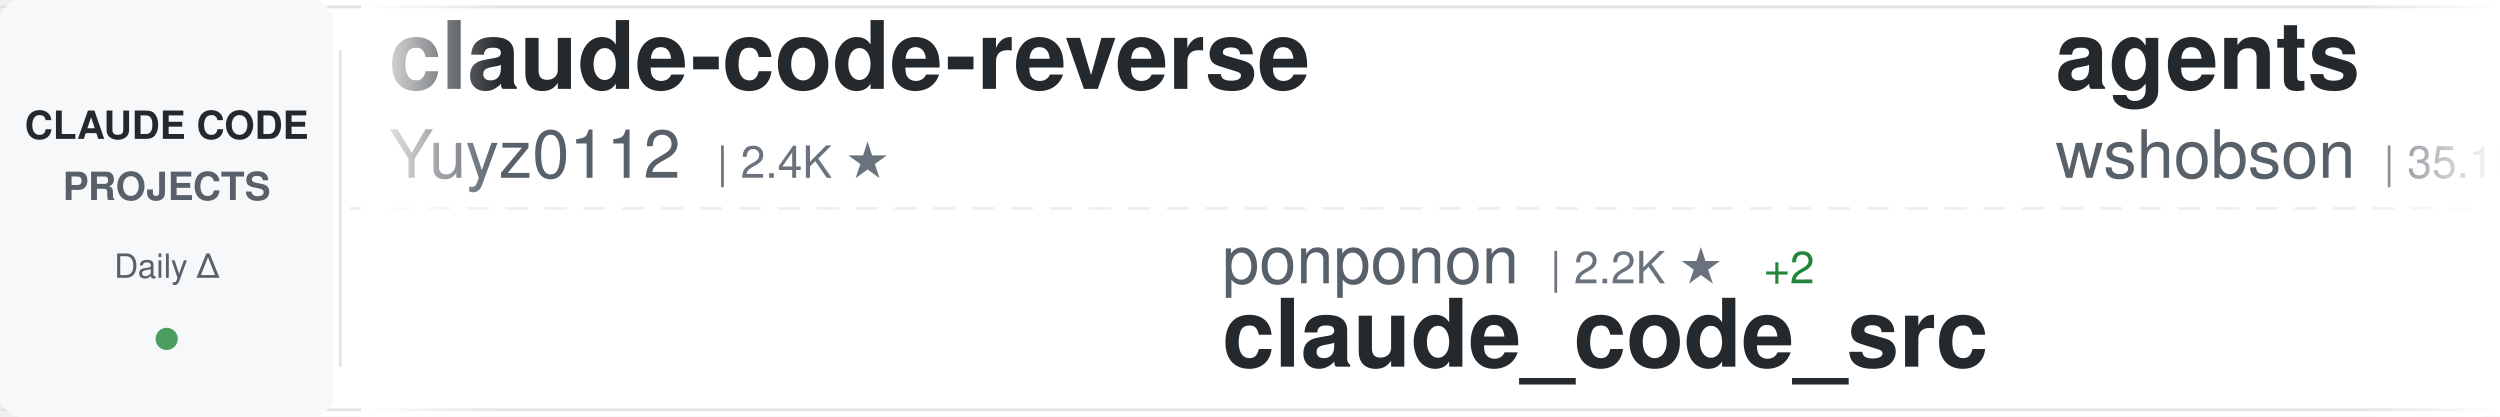
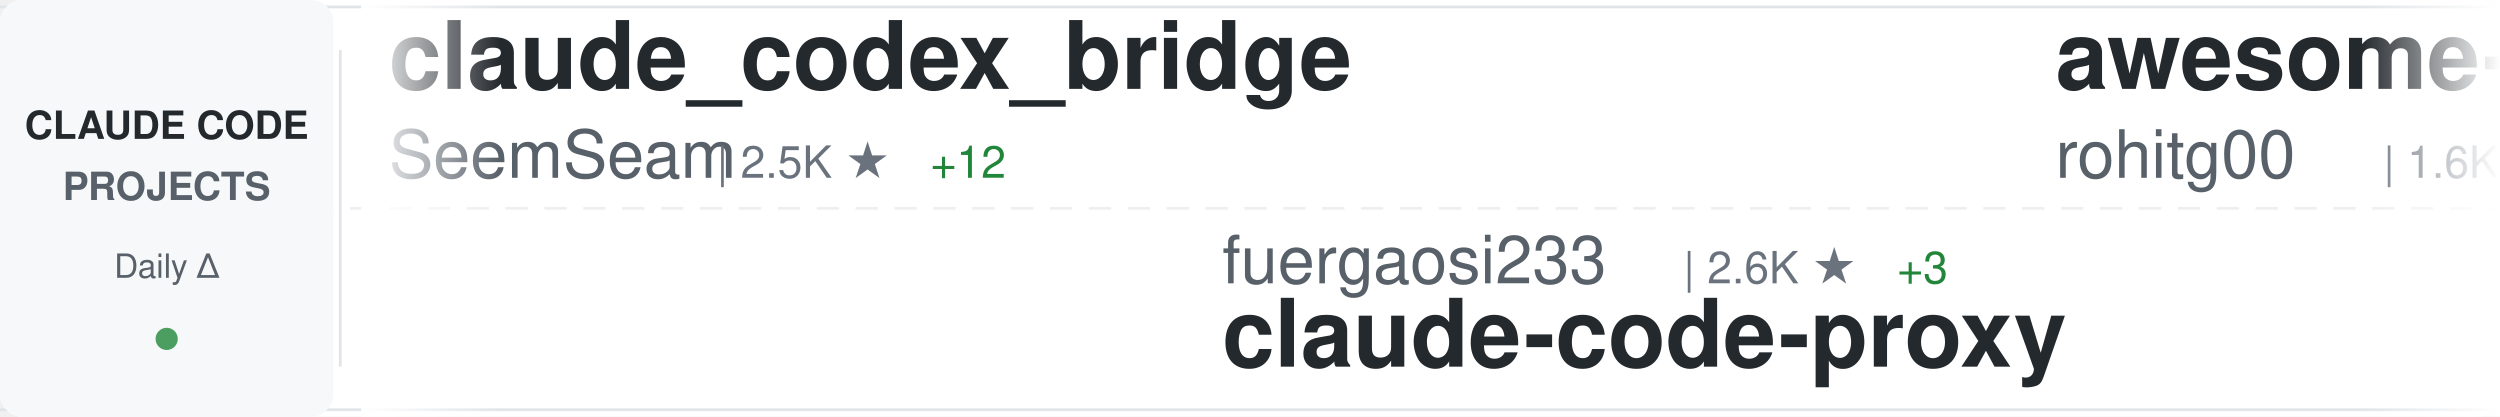
<svg xmlns="http://www.w3.org/2000/svg" width="900" height="150">
  <defs>
    <linearGradient id="awesomeLeftFade" x1="0%" y1="0%" x2="100%" y2="0%">
      <stop offset="0%" style="stop-color:#ffffff;stop-opacity:1" />
      <stop offset="100%" style="stop-color:#ffffff;stop-opacity:0" />
    </linearGradient>
    <linearGradient id="awesomeRightFade" x1="0%" y1="0%" x2="100%" y2="0%">
      <stop offset="0%" style="stop-color:#ffffff;stop-opacity:0" />
      <stop offset="100%" style="stop-color:#ffffff;stop-opacity:1" />
    </linearGradient>
  </defs>
  <rect width="900" height="150" fill="#ffffff" rx="8" />
  <rect x="0" y="2" width="900" height="1" fill="#e1e4e8" />
  <rect x="0" y="147" width="900" height="1" fill="#e1e4e8" />
  <line x1="0" y1="75" x2="900" y2="75" stroke="#e1e4e8" stroke-width="1" stroke-dasharray="8 6" opacity="0.6" />
  <rect x="0" y="0" width="120" height="150" fill="#f6f8fa" rx="8" />
  <text x="60" y="50" font-family="-apple-system, BlinkMacSystemFont, 'Segoe UI', Helvetica, Arial, sans-serif" font-size="14" font-weight="600" fill="#24292e" text-anchor="middle">CLAUDE CODE</text>
  <text x="60" y="72" font-family="-apple-system, BlinkMacSystemFont, 'Segoe UI', Helvetica, Arial, sans-serif" font-size="14" font-weight="600" fill="#586069" text-anchor="middle">PROJECTS</text>
  <text x="60" y="100" font-family="-apple-system, BlinkMacSystemFont, 'Segoe UI', Helvetica, Arial, sans-serif" font-size="12" font-weight="500" fill="#586069" text-anchor="middle">Daily Δ</text>
  <circle cx="60" cy="122" r="4" fill="#22863a" opacity="0.8" />
  <rect x="122" y="18" width="1" height="114" fill="#e1e4e8" />
  <clipPath id="awesomeTickerClip">
    <rect x="130" y="0" width="770" height="150" />
  </clipPath>
  <g clip-path="url(#awesomeTickerClip)">
    <g id="awesomeTickerItems">
      <animateTransform attributeName="transform" attributeType="XML" type="translate" from="0 0" to="-3000 0" dur="54s" repeatCount="indefinite" />
      <g transform="translate(0, 0)">
-         <text x="140" y="32" font-family="-apple-system, BlinkMacSystemFont, 'Segoe UI', Helvetica, Arial, sans-serif" font-size="34" font-weight="600" fill="#24292e">claude-code-reverse</text>
-         <text x="140" y="64" font-family="-apple-system, BlinkMacSystemFont, 'Segoe UI', Helvetica, Arial, sans-serif" font-size="24" font-weight="400" fill="#586069">Yuyz0112</text>
-         <text x="258" y="64" font-family="-apple-system, BlinkMacSystemFont, 'Segoe UI', Helvetica, Arial, sans-serif" font-size="16" font-weight="500" fill="#6a737d">| 2.4K ★</text>
+         <text x="140" y="32" font-family="-apple-system, BlinkMacSystemFont, 'Segoe UI', Helvetica, Arial, sans-serif" font-size="34" font-weight="600" fill="#24292e">claude_codex_bridge</text>
+         <text x="140" y="64" font-family="-apple-system, BlinkMacSystemFont, 'Segoe UI', Helvetica, Arial, sans-serif" font-size="24" font-weight="400" fill="#586069">SeemSeam</text>
+         <text x="258" y="64" font-family="-apple-system, BlinkMacSystemFont, 'Segoe UI', Helvetica, Arial, sans-serif" font-size="16" font-weight="500" fill="#6a737d">| 2.5K ★</text>
+         <text x="335" y="64" font-family="-apple-system, BlinkMacSystemFont, 'Segoe UI', Helvetica, Arial, sans-serif" font-size="16" font-weight="500" fill="#22863a"> +12</text>
      </g>
      <g transform="translate(300, 0)">
-         <text x="140" y="102" font-family="-apple-system, BlinkMacSystemFont, 'Segoe UI', Helvetica, Arial, sans-serif" font-size="24" font-weight="400" fill="#586069">ponponon</text>
-         <text x="258" y="102" font-family="-apple-system, BlinkMacSystemFont, 'Segoe UI', Helvetica, Arial, sans-serif" font-size="16" font-weight="500" fill="#6a737d">| 2.2K ★</text>
-         <text x="335" y="102" font-family="-apple-system, BlinkMacSystemFont, 'Segoe UI', Helvetica, Arial, sans-serif" font-size="16" font-weight="500" fill="#22863a"> +2</text>
-         <text x="140" y="132" font-family="-apple-system, BlinkMacSystemFont, 'Segoe UI', Helvetica, Arial, sans-serif" font-size="34" font-weight="600" fill="#24292e">claude_code_src</text>
+         <text x="140" y="102" font-family="-apple-system, BlinkMacSystemFont, 'Segoe UI', Helvetica, Arial, sans-serif" font-size="24" font-weight="400" fill="#586069">fuergaosi233</text>
+         <text x="306" y="102" font-family="-apple-system, BlinkMacSystemFont, 'Segoe UI', Helvetica, Arial, sans-serif" font-size="16" font-weight="500" fill="#6a737d">| 2.6K ★</text>
+         <text x="383" y="102" font-family="-apple-system, BlinkMacSystemFont, 'Segoe UI', Helvetica, Arial, sans-serif" font-size="16" font-weight="500" fill="#22863a"> +3</text>
+         <text x="140" y="132" font-family="-apple-system, BlinkMacSystemFont, 'Segoe UI', Helvetica, Arial, sans-serif" font-size="34" font-weight="600" fill="#24292e">claude-code-proxy</text>
      </g>
      <g transform="translate(600, 0)">
-         <text x="140" y="32" font-family="-apple-system, BlinkMacSystemFont, 'Segoe UI', Helvetica, Arial, sans-serif" font-size="34" font-weight="600" fill="#24292e">agents</text>
-         <text x="140" y="64" font-family="-apple-system, BlinkMacSystemFont, 'Segoe UI', Helvetica, Arial, sans-serif" font-size="24" font-weight="400" fill="#586069">wshobson</text>
-         <text x="258" y="64" font-family="-apple-system, BlinkMacSystemFont, 'Segoe UI', Helvetica, Arial, sans-serif" font-size="16" font-weight="500" fill="#6a737d">| 35.1K ★</text>
-         <text x="344" y="64" font-family="-apple-system, BlinkMacSystemFont, 'Segoe UI', Helvetica, Arial, sans-serif" font-size="16" font-weight="500" fill="#22863a"> +58</text>
+         <text x="140" y="32" font-family="-apple-system, BlinkMacSystemFont, 'Segoe UI', Helvetica, Arial, sans-serif" font-size="34" font-weight="600" fill="#24292e">awesome-claude-code-tool...</text>
+         <text x="140" y="64" font-family="-apple-system, BlinkMacSystemFont, 'Segoe UI', Helvetica, Arial, sans-serif" font-size="24" font-weight="400" fill="#586069">rohitg00</text>
+         <text x="258" y="64" font-family="-apple-system, BlinkMacSystemFont, 'Segoe UI', Helvetica, Arial, sans-serif" font-size="16" font-weight="500" fill="#6a737d">| 1.6K ★</text>
+         <text x="335" y="64" font-family="-apple-system, BlinkMacSystemFont, 'Segoe UI', Helvetica, Arial, sans-serif" font-size="16" font-weight="500" fill="#22863a"> +14</text>
      </g>
      <g transform="translate(900, 0)">
-         <text x="140" y="102" font-family="-apple-system, BlinkMacSystemFont, 'Segoe UI', Helvetica, Arial, sans-serif" font-size="24" font-weight="400" fill="#586069">snarktank</text>
-         <text x="270" y="102" font-family="-apple-system, BlinkMacSystemFont, 'Segoe UI', Helvetica, Arial, sans-serif" font-size="16" font-weight="500" fill="#6a737d">| 18.8K ★</text>
-         <text x="356" y="102" font-family="-apple-system, BlinkMacSystemFont, 'Segoe UI', Helvetica, Arial, sans-serif" font-size="16" font-weight="500" fill="#22863a"> +45</text>
-         <text x="140" y="132" font-family="-apple-system, BlinkMacSystemFont, 'Segoe UI', Helvetica, Arial, sans-serif" font-size="34" font-weight="600" fill="#24292e">ralph</text>
+         <text x="140" y="102" font-family="-apple-system, BlinkMacSystemFont, 'Segoe UI', Helvetica, Arial, sans-serif" font-size="24" font-weight="400" fill="#586069">ChinaSiro</text>
+         <text x="270" y="102" font-family="-apple-system, BlinkMacSystemFont, 'Segoe UI', Helvetica, Arial, sans-serif" font-size="16" font-weight="500" fill="#6a737d">| 9.2K ★</text>
+         <text x="347" y="102" font-family="-apple-system, BlinkMacSystemFont, 'Segoe UI', Helvetica, Arial, sans-serif" font-size="16" font-weight="500" fill="#22863a"> +13</text>
+         <text x="140" y="132" font-family="-apple-system, BlinkMacSystemFont, 'Segoe UI', Helvetica, Arial, sans-serif" font-size="34" font-weight="600" fill="#24292e">claude-code-sourcemap</text>
      </g>
      <g transform="translate(1200, 0)">
-         <text x="140" y="32" font-family="-apple-system, BlinkMacSystemFont, 'Segoe UI', Helvetica, Arial, sans-serif" font-size="34" font-weight="600" fill="#24292e">claude-code-infrastructu...</text>
-         <text x="140" y="64" font-family="-apple-system, BlinkMacSystemFont, 'Segoe UI', Helvetica, Arial, sans-serif" font-size="24" font-weight="400" fill="#586069">diet103</text>
-         <text x="246" y="64" font-family="-apple-system, BlinkMacSystemFont, 'Segoe UI', Helvetica, Arial, sans-serif" font-size="16" font-weight="500" fill="#6a737d">| 9.6K ★</text>
-         <text x="323" y="64" font-family="-apple-system, BlinkMacSystemFont, 'Segoe UI', Helvetica, Arial, sans-serif" font-size="16" font-weight="500" fill="#22863a"> +5</text>
+         <text x="140" y="32" font-family="-apple-system, BlinkMacSystemFont, 'Segoe UI', Helvetica, Arial, sans-serif" font-size="34" font-weight="600" fill="#24292e">Claude-code</text>
+         <text x="140" y="64" font-family="-apple-system, BlinkMacSystemFont, 'Segoe UI', Helvetica, Arial, sans-serif" font-size="24" font-weight="400" fill="#586069">fazxes</text>
+         <text x="234" y="64" font-family="-apple-system, BlinkMacSystemFont, 'Segoe UI', Helvetica, Arial, sans-serif" font-size="16" font-weight="500" fill="#6a737d">| 215 ★</text>
+         <text x="302" y="64" font-family="-apple-system, BlinkMacSystemFont, 'Segoe UI', Helvetica, Arial, sans-serif" font-size="16" font-weight="500" fill="#22863a"> +1</text>
      </g>
      <g transform="translate(1500, 0)">
-         <text x="140" y="102" font-family="-apple-system, BlinkMacSystemFont, 'Segoe UI', Helvetica, Arial, sans-serif" font-size="24" font-weight="400" fill="#586069">pedrohcgs</text>
-         <text x="270" y="102" font-family="-apple-system, BlinkMacSystemFont, 'Segoe UI', Helvetica, Arial, sans-serif" font-size="16" font-weight="500" fill="#6a737d">| 1.1K ★</text>
-         <text x="347" y="102" font-family="-apple-system, BlinkMacSystemFont, 'Segoe UI', Helvetica, Arial, sans-serif" font-size="16" font-weight="500" fill="#22863a"> +6</text>
-         <text x="140" y="132" font-family="-apple-system, BlinkMacSystemFont, 'Segoe UI', Helvetica, Arial, sans-serif" font-size="34" font-weight="600" fill="#24292e">claude-code-my-workflow</text>
+         <text x="140" y="102" font-family="-apple-system, BlinkMacSystemFont, 'Segoe UI', Helvetica, Arial, sans-serif" font-size="24" font-weight="400" fill="#586069">sickn33</text>
+         <text x="246" y="102" font-family="-apple-system, BlinkMacSystemFont, 'Segoe UI', Helvetica, Arial, sans-serif" font-size="16" font-weight="500" fill="#6a737d">| 37.1K ★</text>
+         <text x="332" y="102" font-family="-apple-system, BlinkMacSystemFont, 'Segoe UI', Helvetica, Arial, sans-serif" font-size="16" font-weight="500" fill="#22863a"> +121</text>
+         <text x="140" y="132" font-family="-apple-system, BlinkMacSystemFont, 'Segoe UI', Helvetica, Arial, sans-serif" font-size="34" font-weight="600" fill="#24292e">antigravity-awesome-skil...</text>
      </g>
      <g transform="translate(1800, 0)">
-         <text x="140" y="32" font-family="-apple-system, BlinkMacSystemFont, 'Segoe UI', Helvetica, Arial, sans-serif" font-size="34" font-weight="600" fill="#24292e">claude-code-from-source</text>
-         <text x="140" y="64" font-family="-apple-system, BlinkMacSystemFont, 'Segoe UI', Helvetica, Arial, sans-serif" font-size="24" font-weight="400" fill="#586069">alejandrobalderas</text>
-         <text x="366" y="64" font-family="-apple-system, BlinkMacSystemFont, 'Segoe UI', Helvetica, Arial, sans-serif" font-size="16" font-weight="500" fill="#6a737d">| 1.9K ★</text>
-         <text x="443" y="64" font-family="-apple-system, BlinkMacSystemFont, 'Segoe UI', Helvetica, Arial, sans-serif" font-size="16" font-weight="500" fill="#22863a"> +5</text>
+         <text x="140" y="32" font-family="-apple-system, BlinkMacSystemFont, 'Segoe UI', Helvetica, Arial, sans-serif" font-size="34" font-weight="600" fill="#24292e">claude-code-webui</text>
+         <text x="140" y="64" font-family="-apple-system, BlinkMacSystemFont, 'Segoe UI', Helvetica, Arial, sans-serif" font-size="24" font-weight="400" fill="#586069">sugyan</text>
+         <text x="234" y="64" font-family="-apple-system, BlinkMacSystemFont, 'Segoe UI', Helvetica, Arial, sans-serif" font-size="16" font-weight="500" fill="#6a737d">| 1.1K ★</text>
+         <text x="311" y="64" font-family="-apple-system, BlinkMacSystemFont, 'Segoe UI', Helvetica, Arial, sans-serif" font-size="16" font-weight="500" fill="#22863a"> +2</text>
      </g>
      <g transform="translate(2100, 0)">
+         <text x="140" y="102" font-family="-apple-system, BlinkMacSystemFont, 'Segoe UI', Helvetica, Arial, sans-serif" font-size="24" font-weight="400" fill="#586069">lst97</text>
+         <text x="222" y="102" font-family="-apple-system, BlinkMacSystemFont, 'Segoe UI', Helvetica, Arial, sans-serif" font-size="16" font-weight="500" fill="#6a737d">| 1.6K ★</text>
+         <text x="140" y="132" font-family="-apple-system, BlinkMacSystemFont, 'Segoe UI', Helvetica, Arial, sans-serif" font-size="34" font-weight="600" fill="#24292e">claude-code-sub-agents</text>
+       </g>
+       <g transform="translate(2400, 0)">
+         <text x="140" y="32" font-family="-apple-system, BlinkMacSystemFont, 'Segoe UI', Helvetica, Arial, sans-serif" font-size="34" font-weight="600" fill="#24292e">claude-code-guide</text>
+         <text x="140" y="64" font-family="-apple-system, BlinkMacSystemFont, 'Segoe UI', Helvetica, Arial, sans-serif" font-size="24" font-weight="400" fill="#586069">zebbern</text>
+         <text x="246" y="64" font-family="-apple-system, BlinkMacSystemFont, 'Segoe UI', Helvetica, Arial, sans-serif" font-size="16" font-weight="500" fill="#6a737d">| 4.1K ★</text>
+         <text x="323" y="64" font-family="-apple-system, BlinkMacSystemFont, 'Segoe UI', Helvetica, Arial, sans-serif" font-size="16" font-weight="500" fill="#22863a"> +7</text>
+       </g>
+       <g transform="translate(2700, 0)">
        <text x="140" y="102" font-family="-apple-system, BlinkMacSystemFont, 'Segoe UI', Helvetica, Arial, sans-serif" font-size="24" font-weight="400" fill="#586069">liuup</text>
        <text x="222" y="102" font-family="-apple-system, BlinkMacSystemFont, 'Segoe UI', Helvetica, Arial, sans-serif" font-size="16" font-weight="500" fill="#6a737d">| 2.4K ★</text>
-         <text x="299" y="102" font-family="-apple-system, BlinkMacSystemFont, 'Segoe UI', Helvetica, Arial, sans-serif" font-size="16" font-weight="500" fill="#22863a"> +19</text>
+         <text x="299" y="102" font-family="-apple-system, BlinkMacSystemFont, 'Segoe UI', Helvetica, Arial, sans-serif" font-size="16" font-weight="500" fill="#22863a"> +39</text>
        <text x="140" y="132" font-family="-apple-system, BlinkMacSystemFont, 'Segoe UI', Helvetica, Arial, sans-serif" font-size="34" font-weight="600" fill="#24292e">claude-code-analysis</text>
      </g>
-       <g transform="translate(2400, 0)">
-         <text x="140" y="32" font-family="-apple-system, BlinkMacSystemFont, 'Segoe UI', Helvetica, Arial, sans-serif" font-size="34" font-weight="600" fill="#24292e">skills</text>
-         <text x="140" y="64" font-family="-apple-system, BlinkMacSystemFont, 'Segoe UI', Helvetica, Arial, sans-serif" font-size="24" font-weight="400" fill="#586069">anthropics</text>
-         <text x="282" y="64" font-family="-apple-system, BlinkMacSystemFont, 'Segoe UI', Helvetica, Arial, sans-serif" font-size="16" font-weight="500" fill="#6a737d">| 131.7K ★</text>
-         <text x="377" y="64" font-family="-apple-system, BlinkMacSystemFont, 'Segoe UI', Helvetica, Arial, sans-serif" font-size="16" font-weight="500" fill="#22863a"> +582</text>
-       </g>
-       <g transform="translate(2700, 0)">
-         <text x="140" y="102" font-family="-apple-system, BlinkMacSystemFont, 'Segoe UI', Helvetica, Arial, sans-serif" font-size="24" font-weight="400" fill="#586069">wanshuiyin</text>
-         <text x="282" y="102" font-family="-apple-system, BlinkMacSystemFont, 'Segoe UI', Helvetica, Arial, sans-serif" font-size="16" font-weight="500" fill="#6a737d">| 8.7K ★</text>
-         <text x="359" y="102" font-family="-apple-system, BlinkMacSystemFont, 'Segoe UI', Helvetica, Arial, sans-serif" font-size="16" font-weight="500" fill="#22863a"> +147</text>
-         <text x="140" y="132" font-family="-apple-system, BlinkMacSystemFont, 'Segoe UI', Helvetica, Arial, sans-serif" font-size="34" font-weight="600" fill="#24292e">Auto-claude-code-researc...</text>
-       </g>
      <g transform="translate(3000, 0)">
-         <text x="140" y="32" font-family="-apple-system, BlinkMacSystemFont, 'Segoe UI', Helvetica, Arial, sans-serif" font-size="34" font-weight="600" fill="#24292e">claude-code-reverse</text>
-         <text x="140" y="64" font-family="-apple-system, BlinkMacSystemFont, 'Segoe UI', Helvetica, Arial, sans-serif" font-size="24" font-weight="400" fill="#586069">Yuyz0112</text>
-         <text x="258" y="64" font-family="-apple-system, BlinkMacSystemFont, 'Segoe UI', Helvetica, Arial, sans-serif" font-size="16" font-weight="500" fill="#6a737d">| 2.4K ★</text>
+         <text x="140" y="32" font-family="-apple-system, BlinkMacSystemFont, 'Segoe UI', Helvetica, Arial, sans-serif" font-size="34" font-weight="600" fill="#24292e">claude_codex_bridge</text>
+         <text x="140" y="64" font-family="-apple-system, BlinkMacSystemFont, 'Segoe UI', Helvetica, Arial, sans-serif" font-size="24" font-weight="400" fill="#586069">SeemSeam</text>
+         <text x="258" y="64" font-family="-apple-system, BlinkMacSystemFont, 'Segoe UI', Helvetica, Arial, sans-serif" font-size="16" font-weight="500" fill="#6a737d">| 2.5K ★</text>
+         <text x="335" y="64" font-family="-apple-system, BlinkMacSystemFont, 'Segoe UI', Helvetica, Arial, sans-serif" font-size="16" font-weight="500" fill="#22863a"> +12</text>
      </g>
      <g transform="translate(3300, 0)">
-         <text x="140" y="102" font-family="-apple-system, BlinkMacSystemFont, 'Segoe UI', Helvetica, Arial, sans-serif" font-size="24" font-weight="400" fill="#586069">ponponon</text>
-         <text x="258" y="102" font-family="-apple-system, BlinkMacSystemFont, 'Segoe UI', Helvetica, Arial, sans-serif" font-size="16" font-weight="500" fill="#6a737d">| 2.2K ★</text>
-         <text x="335" y="102" font-family="-apple-system, BlinkMacSystemFont, 'Segoe UI', Helvetica, Arial, sans-serif" font-size="16" font-weight="500" fill="#22863a"> +2</text>
-         <text x="140" y="132" font-family="-apple-system, BlinkMacSystemFont, 'Segoe UI', Helvetica, Arial, sans-serif" font-size="34" font-weight="600" fill="#24292e">claude_code_src</text>
+         <text x="140" y="102" font-family="-apple-system, BlinkMacSystemFont, 'Segoe UI', Helvetica, Arial, sans-serif" font-size="24" font-weight="400" fill="#586069">fuergaosi233</text>
+         <text x="306" y="102" font-family="-apple-system, BlinkMacSystemFont, 'Segoe UI', Helvetica, Arial, sans-serif" font-size="16" font-weight="500" fill="#6a737d">| 2.6K ★</text>
+         <text x="383" y="102" font-family="-apple-system, BlinkMacSystemFont, 'Segoe UI', Helvetica, Arial, sans-serif" font-size="16" font-weight="500" fill="#22863a"> +3</text>
+         <text x="140" y="132" font-family="-apple-system, BlinkMacSystemFont, 'Segoe UI', Helvetica, Arial, sans-serif" font-size="34" font-weight="600" fill="#24292e">claude-code-proxy</text>
      </g>
      <g transform="translate(3600, 0)">
-         <text x="140" y="32" font-family="-apple-system, BlinkMacSystemFont, 'Segoe UI', Helvetica, Arial, sans-serif" font-size="34" font-weight="600" fill="#24292e">agents</text>
-         <text x="140" y="64" font-family="-apple-system, BlinkMacSystemFont, 'Segoe UI', Helvetica, Arial, sans-serif" font-size="24" font-weight="400" fill="#586069">wshobson</text>
-         <text x="258" y="64" font-family="-apple-system, BlinkMacSystemFont, 'Segoe UI', Helvetica, Arial, sans-serif" font-size="16" font-weight="500" fill="#6a737d">| 35.1K ★</text>
-         <text x="344" y="64" font-family="-apple-system, BlinkMacSystemFont, 'Segoe UI', Helvetica, Arial, sans-serif" font-size="16" font-weight="500" fill="#22863a"> +58</text>
+         <text x="140" y="32" font-family="-apple-system, BlinkMacSystemFont, 'Segoe UI', Helvetica, Arial, sans-serif" font-size="34" font-weight="600" fill="#24292e">awesome-claude-code-tool...</text>
+         <text x="140" y="64" font-family="-apple-system, BlinkMacSystemFont, 'Segoe UI', Helvetica, Arial, sans-serif" font-size="24" font-weight="400" fill="#586069">rohitg00</text>
+         <text x="258" y="64" font-family="-apple-system, BlinkMacSystemFont, 'Segoe UI', Helvetica, Arial, sans-serif" font-size="16" font-weight="500" fill="#6a737d">| 1.6K ★</text>
+         <text x="335" y="64" font-family="-apple-system, BlinkMacSystemFont, 'Segoe UI', Helvetica, Arial, sans-serif" font-size="16" font-weight="500" fill="#22863a"> +14</text>
      </g>
      <g transform="translate(3900, 0)">
-         <text x="140" y="102" font-family="-apple-system, BlinkMacSystemFont, 'Segoe UI', Helvetica, Arial, sans-serif" font-size="24" font-weight="400" fill="#586069">snarktank</text>
-         <text x="270" y="102" font-family="-apple-system, BlinkMacSystemFont, 'Segoe UI', Helvetica, Arial, sans-serif" font-size="16" font-weight="500" fill="#6a737d">| 18.8K ★</text>
-         <text x="356" y="102" font-family="-apple-system, BlinkMacSystemFont, 'Segoe UI', Helvetica, Arial, sans-serif" font-size="16" font-weight="500" fill="#22863a"> +45</text>
-         <text x="140" y="132" font-family="-apple-system, BlinkMacSystemFont, 'Segoe UI', Helvetica, Arial, sans-serif" font-size="34" font-weight="600" fill="#24292e">ralph</text>
+         <text x="140" y="102" font-family="-apple-system, BlinkMacSystemFont, 'Segoe UI', Helvetica, Arial, sans-serif" font-size="24" font-weight="400" fill="#586069">ChinaSiro</text>
+         <text x="270" y="102" font-family="-apple-system, BlinkMacSystemFont, 'Segoe UI', Helvetica, Arial, sans-serif" font-size="16" font-weight="500" fill="#6a737d">| 9.2K ★</text>
+         <text x="347" y="102" font-family="-apple-system, BlinkMacSystemFont, 'Segoe UI', Helvetica, Arial, sans-serif" font-size="16" font-weight="500" fill="#22863a"> +13</text>
+         <text x="140" y="132" font-family="-apple-system, BlinkMacSystemFont, 'Segoe UI', Helvetica, Arial, sans-serif" font-size="34" font-weight="600" fill="#24292e">claude-code-sourcemap</text>
      </g>
    </g>
  </g>
  <rect x="130" y="0" width="50" height="150" fill="url(#awesomeLeftFade)" />
  <rect x="850" y="0" width="50" height="150" fill="url(#awesomeRightFade)" />
</svg>
